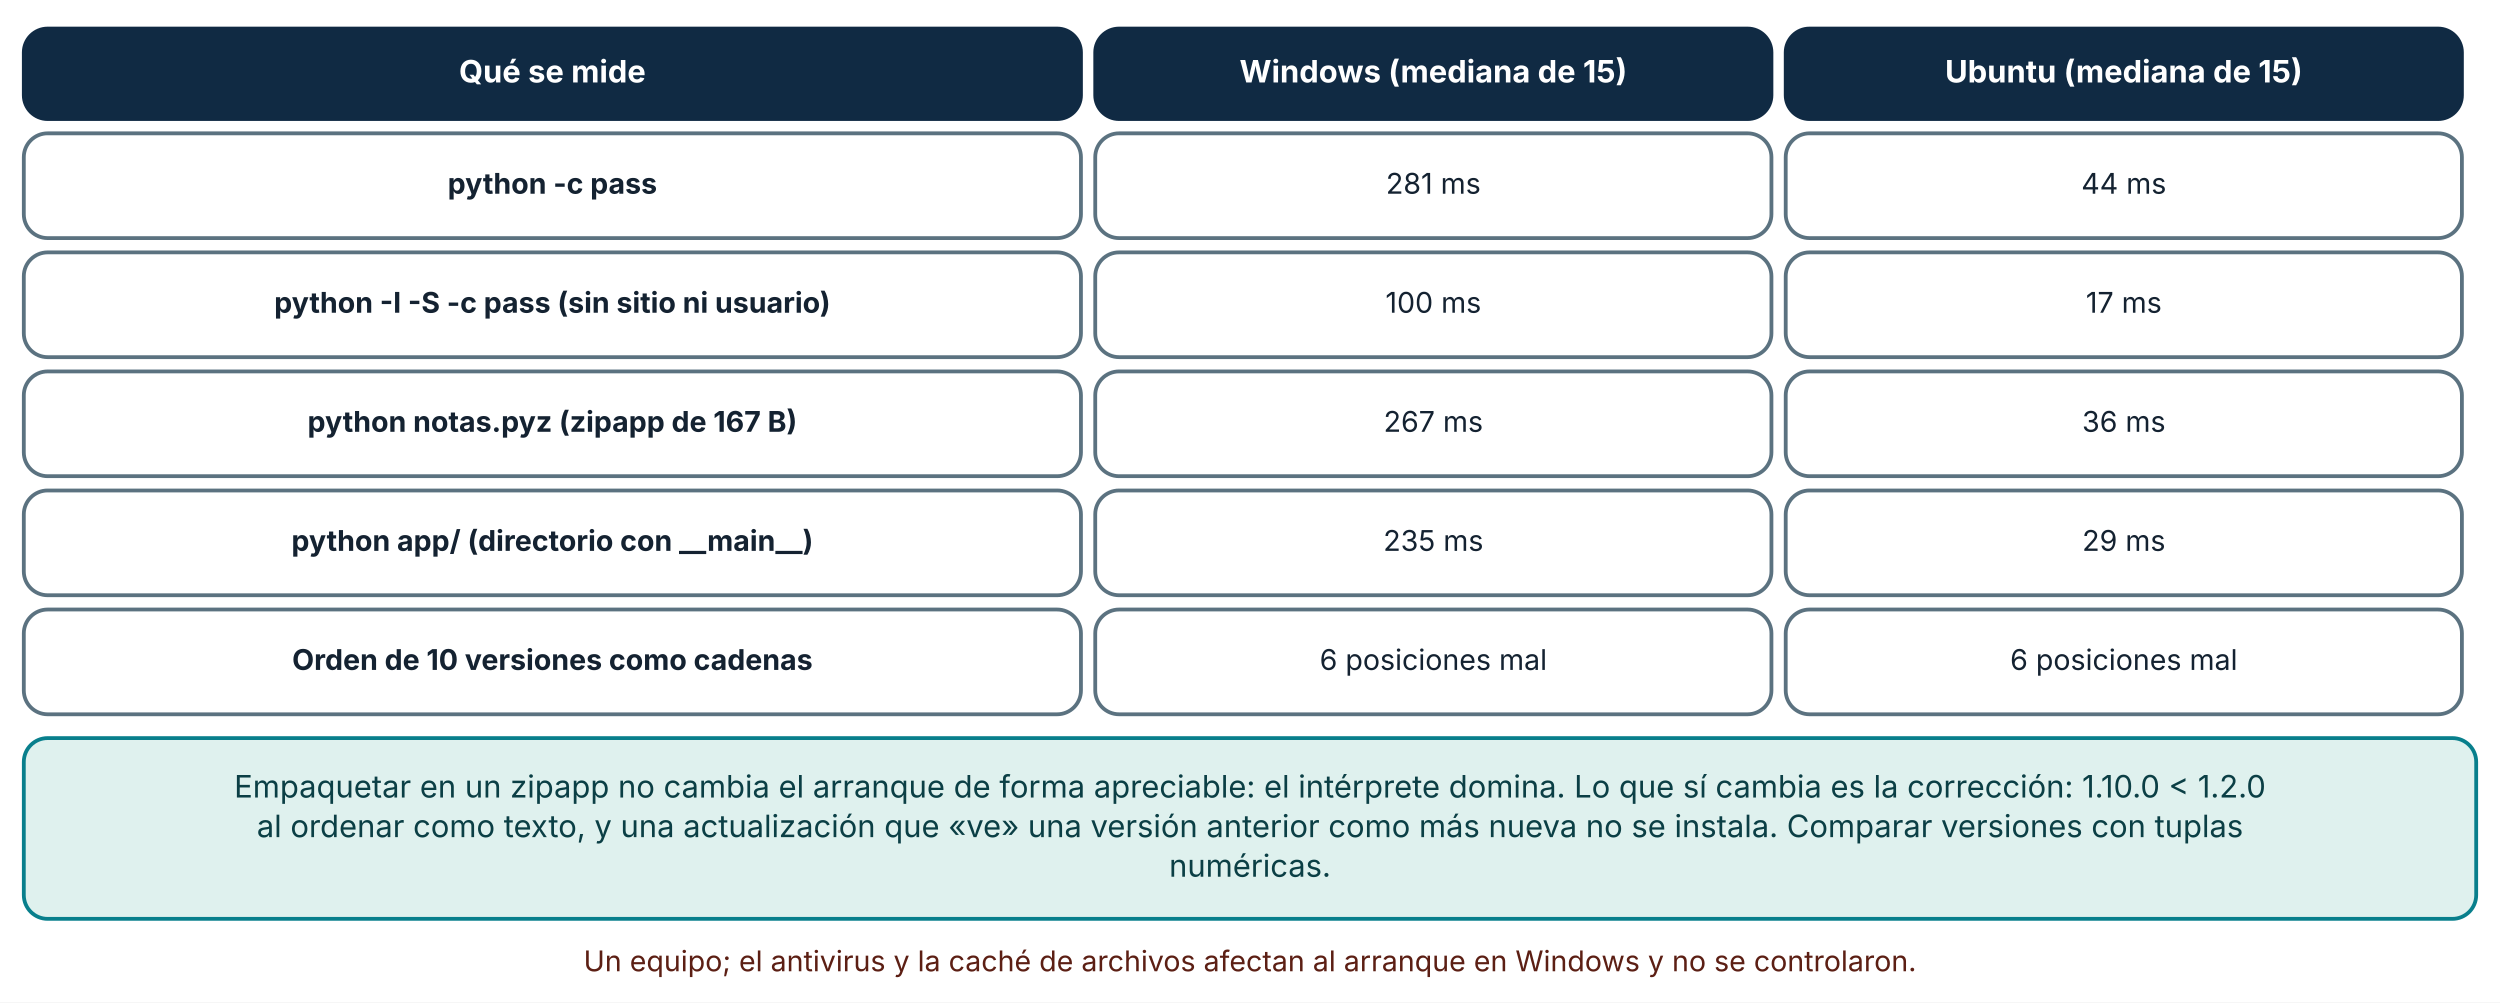
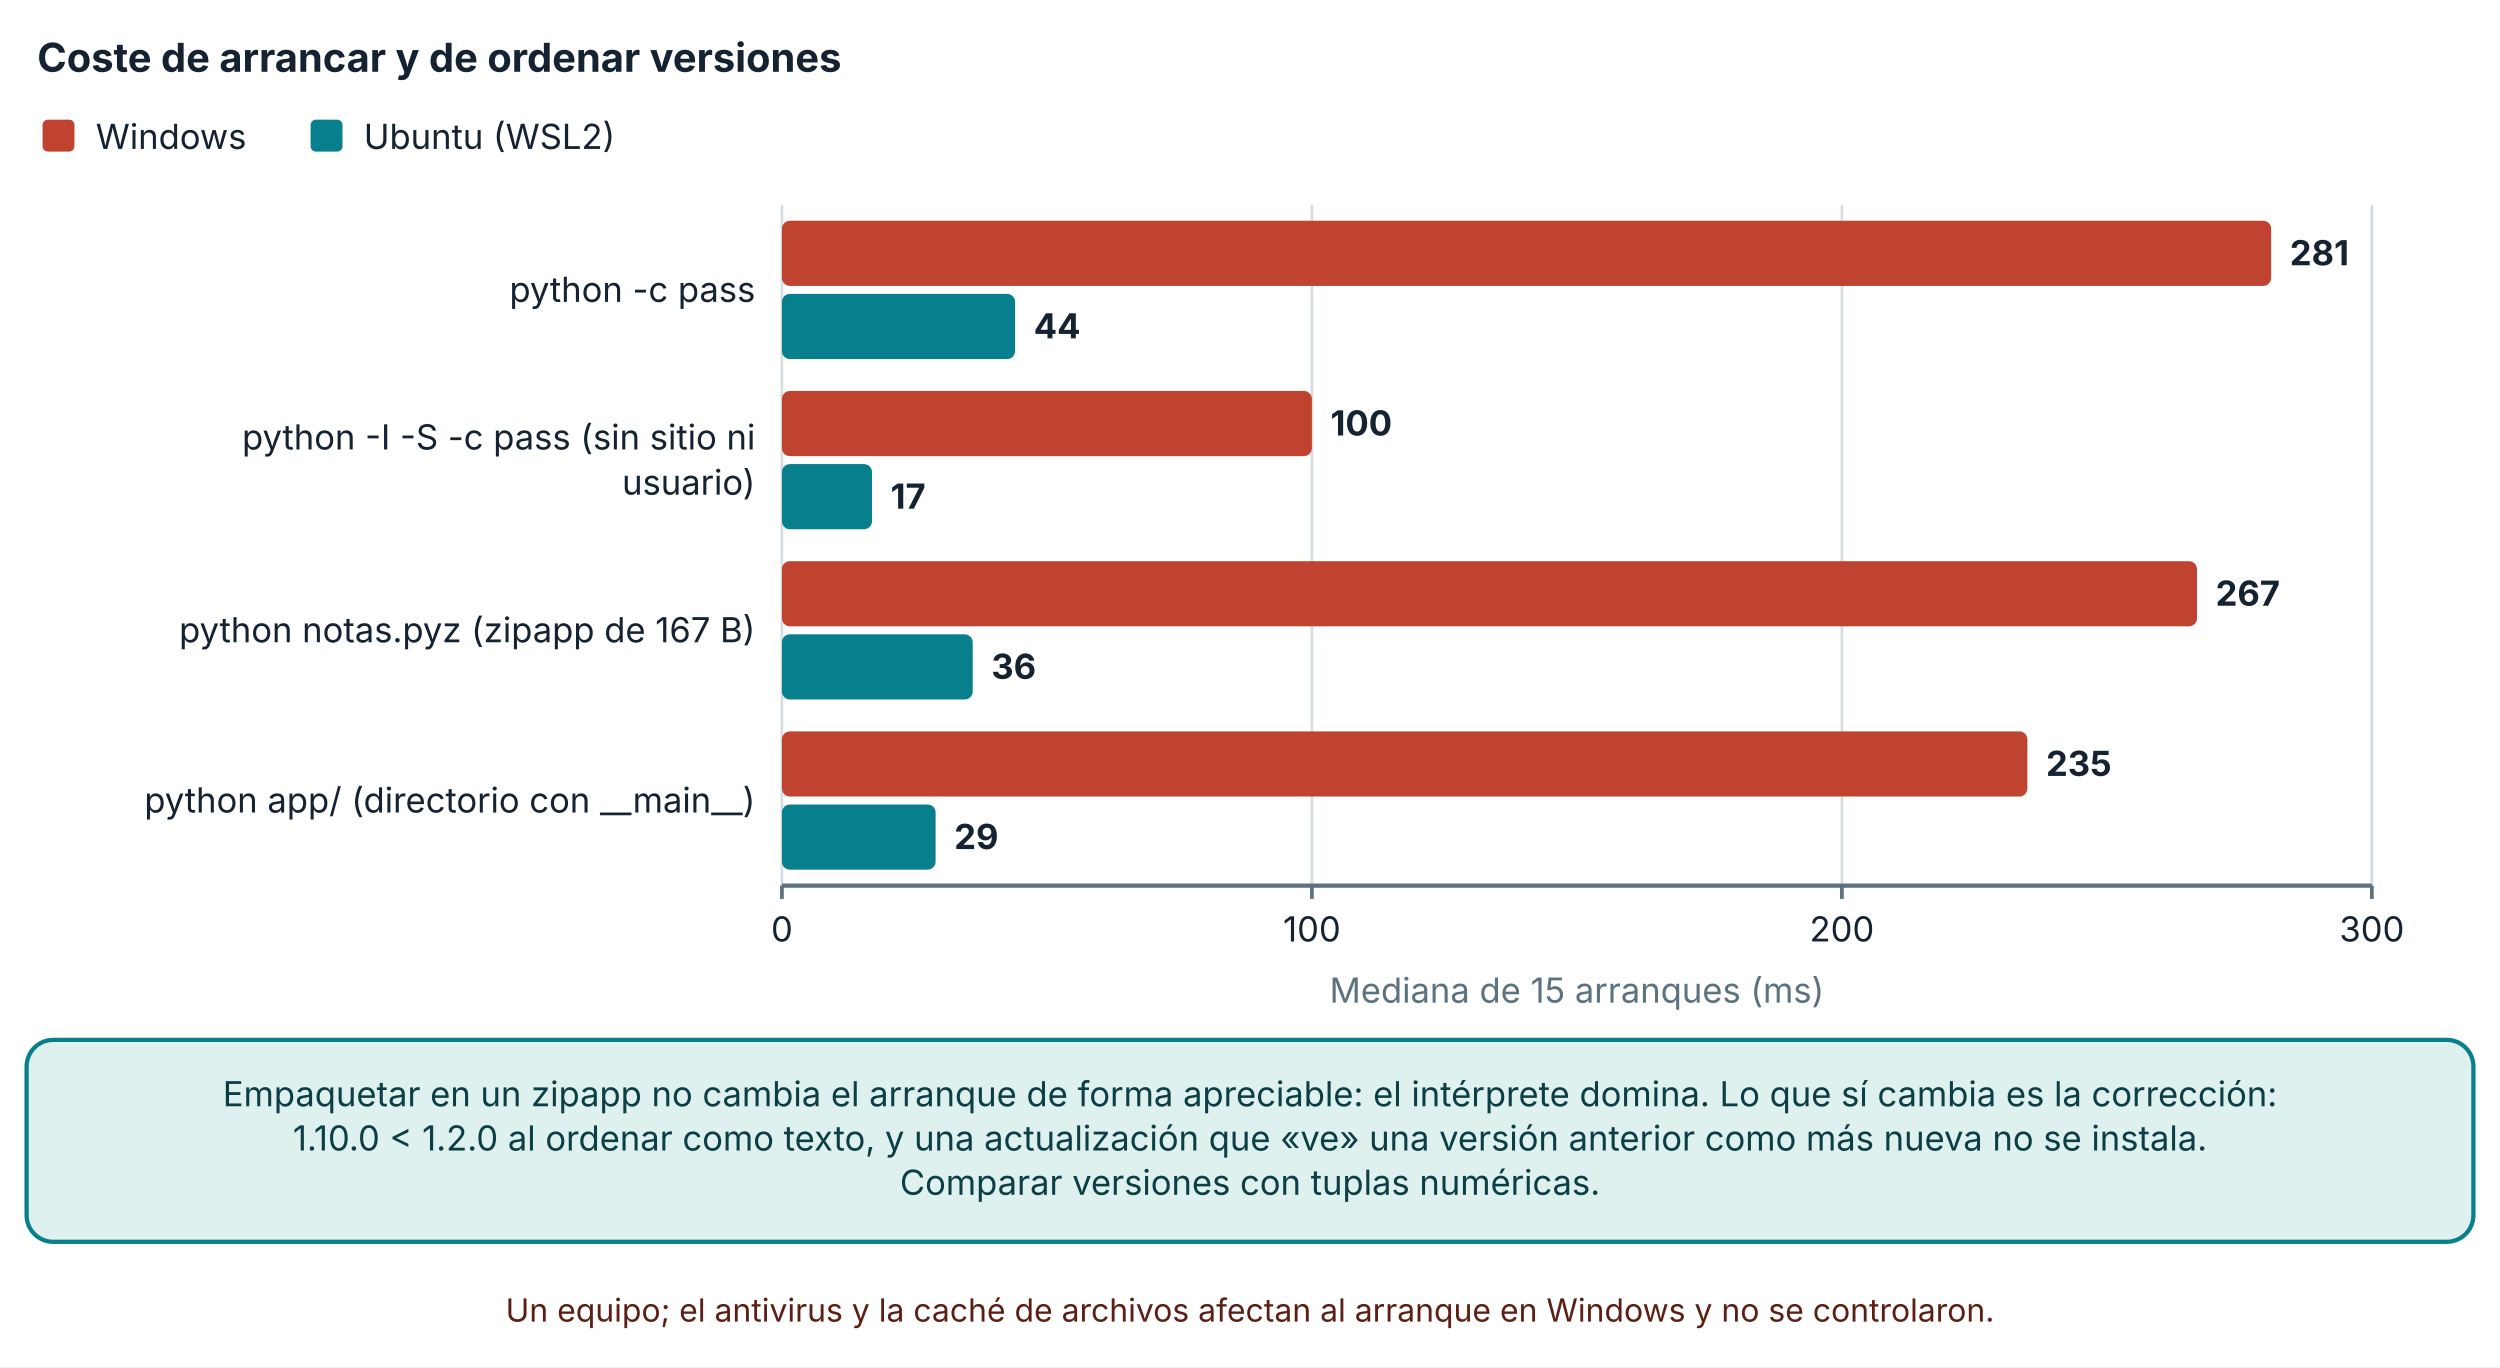
- <svg xmlns="http://www.w3.org/2000/svg" viewBox="0 0 1050 421" width="1050" height="421" role="img" aria-labelledby="t d" font-family="Inter, 'Segoe UI', system-ui, -apple-system, sans-serif">
+ <svg xmlns="http://www.w3.org/2000/svg" viewBox="0 0 940 514" width="940" height="514" role="img" aria-labelledby="t d" font-family="Inter, 'Segoe UI', system-ui, -apple-system, sans-serif">
  <defs>
    <marker id="arrow" viewBox="0 0 10 10" refX="9" refY="5" markerWidth="8" markerHeight="8" orient="auto-start-reverse">
      <path d="M0,0 L10,5 L0,10 z" fill="#32505f" />
    </marker>
    <marker id="arrow-coral" viewBox="0 0 10 10" refX="9" refY="5" markerWidth="8" markerHeight="8" orient="auto-start-reverse">
      <path d="M0,0 L10,5 L0,10 z" fill="#c0432f" />
    </marker>
  </defs>
-   <rect width="1050" height="421" fill="#ffffff" />
-   <rect x="10" y="12" width="444" height="38" rx="10" fill="#102a43" stroke="#102a43" stroke-width="1.6" />
-   <text x="232" y="34.64" font-size="13" text-anchor="middle" font-weight="700" fill="#ffffff">
-     <tspan x="232" dy="0">Qué se mide</tspan>
+   <rect width="940" height="514" fill="#ffffff" />
+   <text x="14" y="27" font-size="15" text-anchor="start" font-weight="700" fill="#142231">
+     <tspan x="14" dy="0">Coste de arrancar y de ordenar versiones</tspan>
  </text>
-   <rect x="460" y="12" width="284" height="38" rx="10" fill="#102a43" stroke="#102a43" stroke-width="1.6" />
-   <text x="602" y="34.64" font-size="13" text-anchor="middle" font-weight="700" fill="#ffffff">
-     <tspan x="602" dy="0">Windows (mediana de 15)</tspan>
+   <rect x="16" y="45" width="12" height="12" rx="2" fill="#c0432f" />
+   <text x="36" y="56" font-size="13" text-anchor="start" font-weight="400" fill="#142231">
+     <tspan x="36" dy="0">Windows</tspan>
  </text>
-   <rect x="750" y="12" width="284" height="38" rx="10" fill="#102a43" stroke="#102a43" stroke-width="1.6" />
-   <text x="892" y="34.64" font-size="13" text-anchor="middle" font-weight="700" fill="#ffffff">
-     <tspan x="892" dy="0">Ubuntu (mediana de 15)</tspan>
+   <rect x="116.78" y="45" width="12" height="12" rx="2" fill="#087f8c" />
+   <text x="136.78" y="56" font-size="13" text-anchor="start" font-weight="400" fill="#142231">
+     <tspan x="136.78" dy="0">Ubuntu (WSL2)</tspan>
  </text>
-   <rect x="10" y="56" width="444" height="44" rx="10" fill="#ffffff" stroke="#5b7280" stroke-width="1.6" />
-   <text x="232" y="81.36" font-size="12" text-anchor="middle" font-weight="700" fill="#142231">
-     <tspan x="232" dy="0">python -c pass</tspan>
+   <line x1="294" y1="77" x2="294" y2="333" stroke="#d5dde1" stroke-width="1" />
+   <line x1="294" y1="333" x2="294" y2="338" stroke="#5b7280" stroke-width="1.4" />
+   <text x="294" y="354" font-size="13" text-anchor="middle" font-weight="400" fill="#142231">
+     <tspan x="294" dy="0">0</tspan>
  </text>
-   <rect x="460" y="56" width="284" height="44" rx="10" fill="#ffffff" stroke="#5b7280" stroke-width="1.6" />
-   <text x="602" y="81.36" font-size="12" text-anchor="middle" font-weight="400" fill="#142231">
-     <tspan x="602" dy="0">281 ms</tspan>
+   <line x1="493.273" y1="77" x2="493.273" y2="333" stroke="#d5dde1" stroke-width="1" />
+   <line x1="493.273" y1="333" x2="493.273" y2="338" stroke="#5b7280" stroke-width="1.4" />
+   <text x="493.273" y="354" font-size="13" text-anchor="middle" font-weight="400" fill="#142231">
+     <tspan x="493.273" dy="0">100</tspan>
  </text>
-   <rect x="750" y="56" width="284" height="44" rx="10" fill="#ffffff" stroke="#5b7280" stroke-width="1.6" />
-   <text x="892" y="81.36" font-size="12" text-anchor="middle" font-weight="400" fill="#142231">
-     <tspan x="892" dy="0">44 ms</tspan>
+   <line x1="692.547" y1="77" x2="692.547" y2="333" stroke="#d5dde1" stroke-width="1" />
+   <line x1="692.547" y1="333" x2="692.547" y2="338" stroke="#5b7280" stroke-width="1.4" />
+   <text x="692.547" y="354" font-size="13" text-anchor="middle" font-weight="400" fill="#142231">
+     <tspan x="692.547" dy="0">200</tspan>
  </text>
-   <rect x="10" y="106" width="444" height="44" rx="10" fill="#ffffff" stroke="#5b7280" stroke-width="1.6" />
-   <text x="232" y="131.36" font-size="12" text-anchor="middle" font-weight="700" fill="#142231">
-     <tspan x="232" dy="0">python -I -S -c pass (sin sitio ni usuario)</tspan>
+   <line x1="891.82" y1="77" x2="891.82" y2="333" stroke="#d5dde1" stroke-width="1" />
+   <line x1="891.82" y1="333" x2="891.82" y2="338" stroke="#5b7280" stroke-width="1.4" />
+   <text x="891.82" y="354" font-size="13" text-anchor="middle" font-weight="400" fill="#142231">
+     <tspan x="891.82" dy="0">300</tspan>
  </text>
-   <rect x="460" y="106" width="284" height="44" rx="10" fill="#ffffff" stroke="#5b7280" stroke-width="1.6" />
-   <text x="602" y="131.36" font-size="12" text-anchor="middle" font-weight="400" fill="#142231">
-     <tspan x="602" dy="0">100 ms</tspan>
+   <line x1="294" y1="333" x2="891.82" y2="333" stroke="#5b7280" stroke-width="1.6" />
+   <text x="284" y="113.5" font-size="13" text-anchor="end" font-weight="400" fill="#142231">
+     <tspan x="284" dy="0">python -c pass</tspan>
  </text>
-   <rect x="750" y="106" width="284" height="44" rx="10" fill="#ffffff" stroke="#5b7280" stroke-width="1.6" />
-   <text x="892" y="131.36" font-size="12" text-anchor="middle" font-weight="400" fill="#142231">
-     <tspan x="892" dy="0">17 ms</tspan>
+   <text x="284" y="169" font-size="13" text-anchor="end" font-weight="400" fill="#142231">
+     <tspan x="284" dy="0">python -I -S -c pass (sin sitio ni</tspan>
  </text>
-   <rect x="10" y="156" width="444" height="44" rx="10" fill="#ffffff" stroke="#5b7280" stroke-width="1.6" />
-   <text x="232" y="181.36" font-size="12" text-anchor="middle" font-weight="700" fill="#142231">
-     <tspan x="232" dy="0">python notas.pyz (zipapp de 167 B)</tspan>
+   <text x="284" y="186" font-size="13" text-anchor="end" font-weight="400" fill="#142231">
+     <tspan x="284" dy="0">usuario)</tspan>
  </text>
-   <rect x="460" y="156" width="284" height="44" rx="10" fill="#ffffff" stroke="#5b7280" stroke-width="1.6" />
-   <text x="602" y="181.36" font-size="12" text-anchor="middle" font-weight="400" fill="#142231">
-     <tspan x="602" dy="0">267 ms</tspan>
+   <text x="284" y="241.5" font-size="13" text-anchor="end" font-weight="400" fill="#142231">
+     <tspan x="284" dy="0">python notas.pyz (zipapp de 167 B)</tspan>
  </text>
-   <rect x="750" y="156" width="284" height="44" rx="10" fill="#ffffff" stroke="#5b7280" stroke-width="1.6" />
-   <text x="892" y="181.36" font-size="12" text-anchor="middle" font-weight="400" fill="#142231">
-     <tspan x="892" dy="0">36 ms</tspan>
+   <text x="284" y="305.5" font-size="13" text-anchor="end" font-weight="400" fill="#142231">
+     <tspan x="284" dy="0">python app/ (directorio con __main__)</tspan>
  </text>
-   <rect x="10" y="206" width="444" height="44" rx="10" fill="#ffffff" stroke="#5b7280" stroke-width="1.6" />
-   <text x="232" y="231.36" font-size="12" text-anchor="middle" font-weight="700" fill="#142231">
-     <tspan x="232" dy="0">python app/ (directorio con __main__)</tspan>
+   <rect x="294" y="83" width="559.958" height="24.5" rx="3" fill="#c0432f" />
+   <text x="860.958" y="99.75" font-size="13" text-anchor="start" font-weight="700" fill="#142231">
+     <tspan x="860.958" dy="0">281</tspan>
  </text>
-   <rect x="460" y="206" width="284" height="44" rx="10" fill="#ffffff" stroke="#5b7280" stroke-width="1.6" />
-   <text x="602" y="231.36" font-size="12" text-anchor="middle" font-weight="400" fill="#142231">
-     <tspan x="602" dy="0">235 ms</tspan>
+   <rect x="294" y="110.5" width="87.68" height="24.5" rx="3" fill="#087f8c" />
+   <text x="388.68" y="127.25" font-size="13" text-anchor="start" font-weight="700" fill="#142231">
+     <tspan x="388.68" dy="0">44</tspan>
  </text>
-   <rect x="750" y="206" width="284" height="44" rx="10" fill="#ffffff" stroke="#5b7280" stroke-width="1.6" />
-   <text x="892" y="231.36" font-size="12" text-anchor="middle" font-weight="400" fill="#142231">
-     <tspan x="892" dy="0">29 ms</tspan>
+   <rect x="294" y="147" width="199.273" height="24.5" rx="3" fill="#c0432f" />
+   <text x="500.273" y="163.75" font-size="13" text-anchor="start" font-weight="700" fill="#142231">
+     <tspan x="500.273" dy="0">100</tspan>
  </text>
-   <rect x="10" y="256" width="444" height="44" rx="10" fill="#ffffff" stroke="#5b7280" stroke-width="1.6" />
-   <text x="232" y="281.36" font-size="12" text-anchor="middle" font-weight="700" fill="#142231">
-     <tspan x="232" dy="0">Orden de 10 versiones como cadenas</tspan>
+   <rect x="294" y="174.5" width="33.877" height="24.5" rx="3" fill="#087f8c" />
+   <text x="334.876" y="191.25" font-size="13" text-anchor="start" font-weight="700" fill="#142231">
+     <tspan x="334.876" dy="0">17</tspan>
  </text>
-   <rect x="460" y="256" width="284" height="44" rx="10" fill="#ffffff" stroke="#5b7280" stroke-width="1.6" />
-   <text x="602" y="281.36" font-size="12" text-anchor="middle" font-weight="400" fill="#142231">
-     <tspan x="602" dy="0">6 posiciones mal</tspan>
+   <rect x="294" y="211" width="532.06" height="24.5" rx="3" fill="#c0432f" />
+   <text x="833.06" y="227.75" font-size="13" text-anchor="start" font-weight="700" fill="#142231">
+     <tspan x="833.06" dy="0">267</tspan>
  </text>
-   <rect x="750" y="256" width="284" height="44" rx="10" fill="#ffffff" stroke="#5b7280" stroke-width="1.6" />
-   <text x="892" y="281.36" font-size="12" text-anchor="middle" font-weight="400" fill="#142231">
-     <tspan x="892" dy="0">6 posiciones mal</tspan>
+   <rect x="294" y="238.5" width="71.738" height="24.5" rx="3" fill="#087f8c" />
+   <text x="372.738" y="255.25" font-size="13" text-anchor="start" font-weight="700" fill="#142231">
+     <tspan x="372.738" dy="0">36</tspan>
  </text>
-   <rect x="10" y="310" width="1030" height="75.92" rx="10" fill="#dff1ee" stroke="#087f8c" stroke-width="1.6" />
-   <text x="525" y="334.96" font-size="13" text-anchor="middle" font-weight="400" fill="#0b3f45">
-     <tspan x="525" dy="0">Empaquetar en un zipapp no cambia el arranque de forma apreciable: el intérprete domina. Lo que sí cambia es la corrección: 1.10.0 &lt; 1.2.0</tspan>
+   <rect x="294" y="275" width="468.292" height="24.5" rx="3" fill="#c0432f" />
+   <text x="769.292" y="291.75" font-size="13" text-anchor="start" font-weight="700" fill="#142231">
+     <tspan x="769.292" dy="0">235</tspan>
  </text>
-   <text x="525" y="351.6" font-size="13" text-anchor="middle" font-weight="400" fill="#0b3f45">
-     <tspan x="525" dy="0">al ordenar como texto, y una actualización que «ve» una versión anterior como más nueva no se instala. Comparar versiones con tuplas</tspan>
+   <rect x="294" y="302.5" width="57.789" height="24.5" rx="3" fill="#087f8c" />
+   <text x="358.789" y="319.25" font-size="13" text-anchor="start" font-weight="700" fill="#142231">
+     <tspan x="358.789" dy="0">29</tspan>
  </text>
-   <text x="525" y="368.24" font-size="13" text-anchor="middle" font-weight="400" fill="#0b3f45">
-     <tspan x="525" dy="0">numéricas.</tspan>
+   <text x="592.91" y="377" font-size="13" text-anchor="middle" font-weight="400" fill="#5b7280">
+     <tspan x="592.91" dy="0">Mediana de 15 arranques (ms)</tspan>
  </text>
-   <text x="525" y="407.92" font-size="12" text-anchor="middle" font-weight="400" fill="#5c1f14">
-     <tspan x="525" dy="0">Un equipo; el antivirus y la caché de archivos afectan al arranque en Windows y no se controlaron.</tspan>
+   <rect x="10" y="391" width="920" height="75.92" rx="10" fill="#dff1ee" stroke="#087f8c" stroke-width="1.6" />
+   <text x="470" y="415.96" font-size="13" text-anchor="middle" font-weight="400" fill="#0b3f45">
+     <tspan x="470" dy="0">Empaquetar en un zipapp no cambia el arranque de forma apreciable: el intérprete domina. Lo que sí cambia es la corrección:</tspan>
+   </text>
+   <text x="470" y="432.6" font-size="13" text-anchor="middle" font-weight="400" fill="#0b3f45">
+     <tspan x="470" dy="0">1.10.0 &lt; 1.2.0 al ordenar como texto, y una actualización que «ve» una versión anterior como más nueva no se instala.</tspan>
+   </text>
+   <text x="470" y="449.24" font-size="13" text-anchor="middle" font-weight="400" fill="#0b3f45">
+     <tspan x="470" dy="0">Comparar versiones con tuplas numéricas.</tspan>
+   </text>
+   <text x="470" y="496.92" font-size="12" text-anchor="middle" font-weight="400" fill="#5c1f14">
+     <tspan x="470" dy="0">Un equipo; el antivirus y la caché de archivos afectan al arranque en Windows y no se controlaron.</tspan>
  </text>
</svg>
